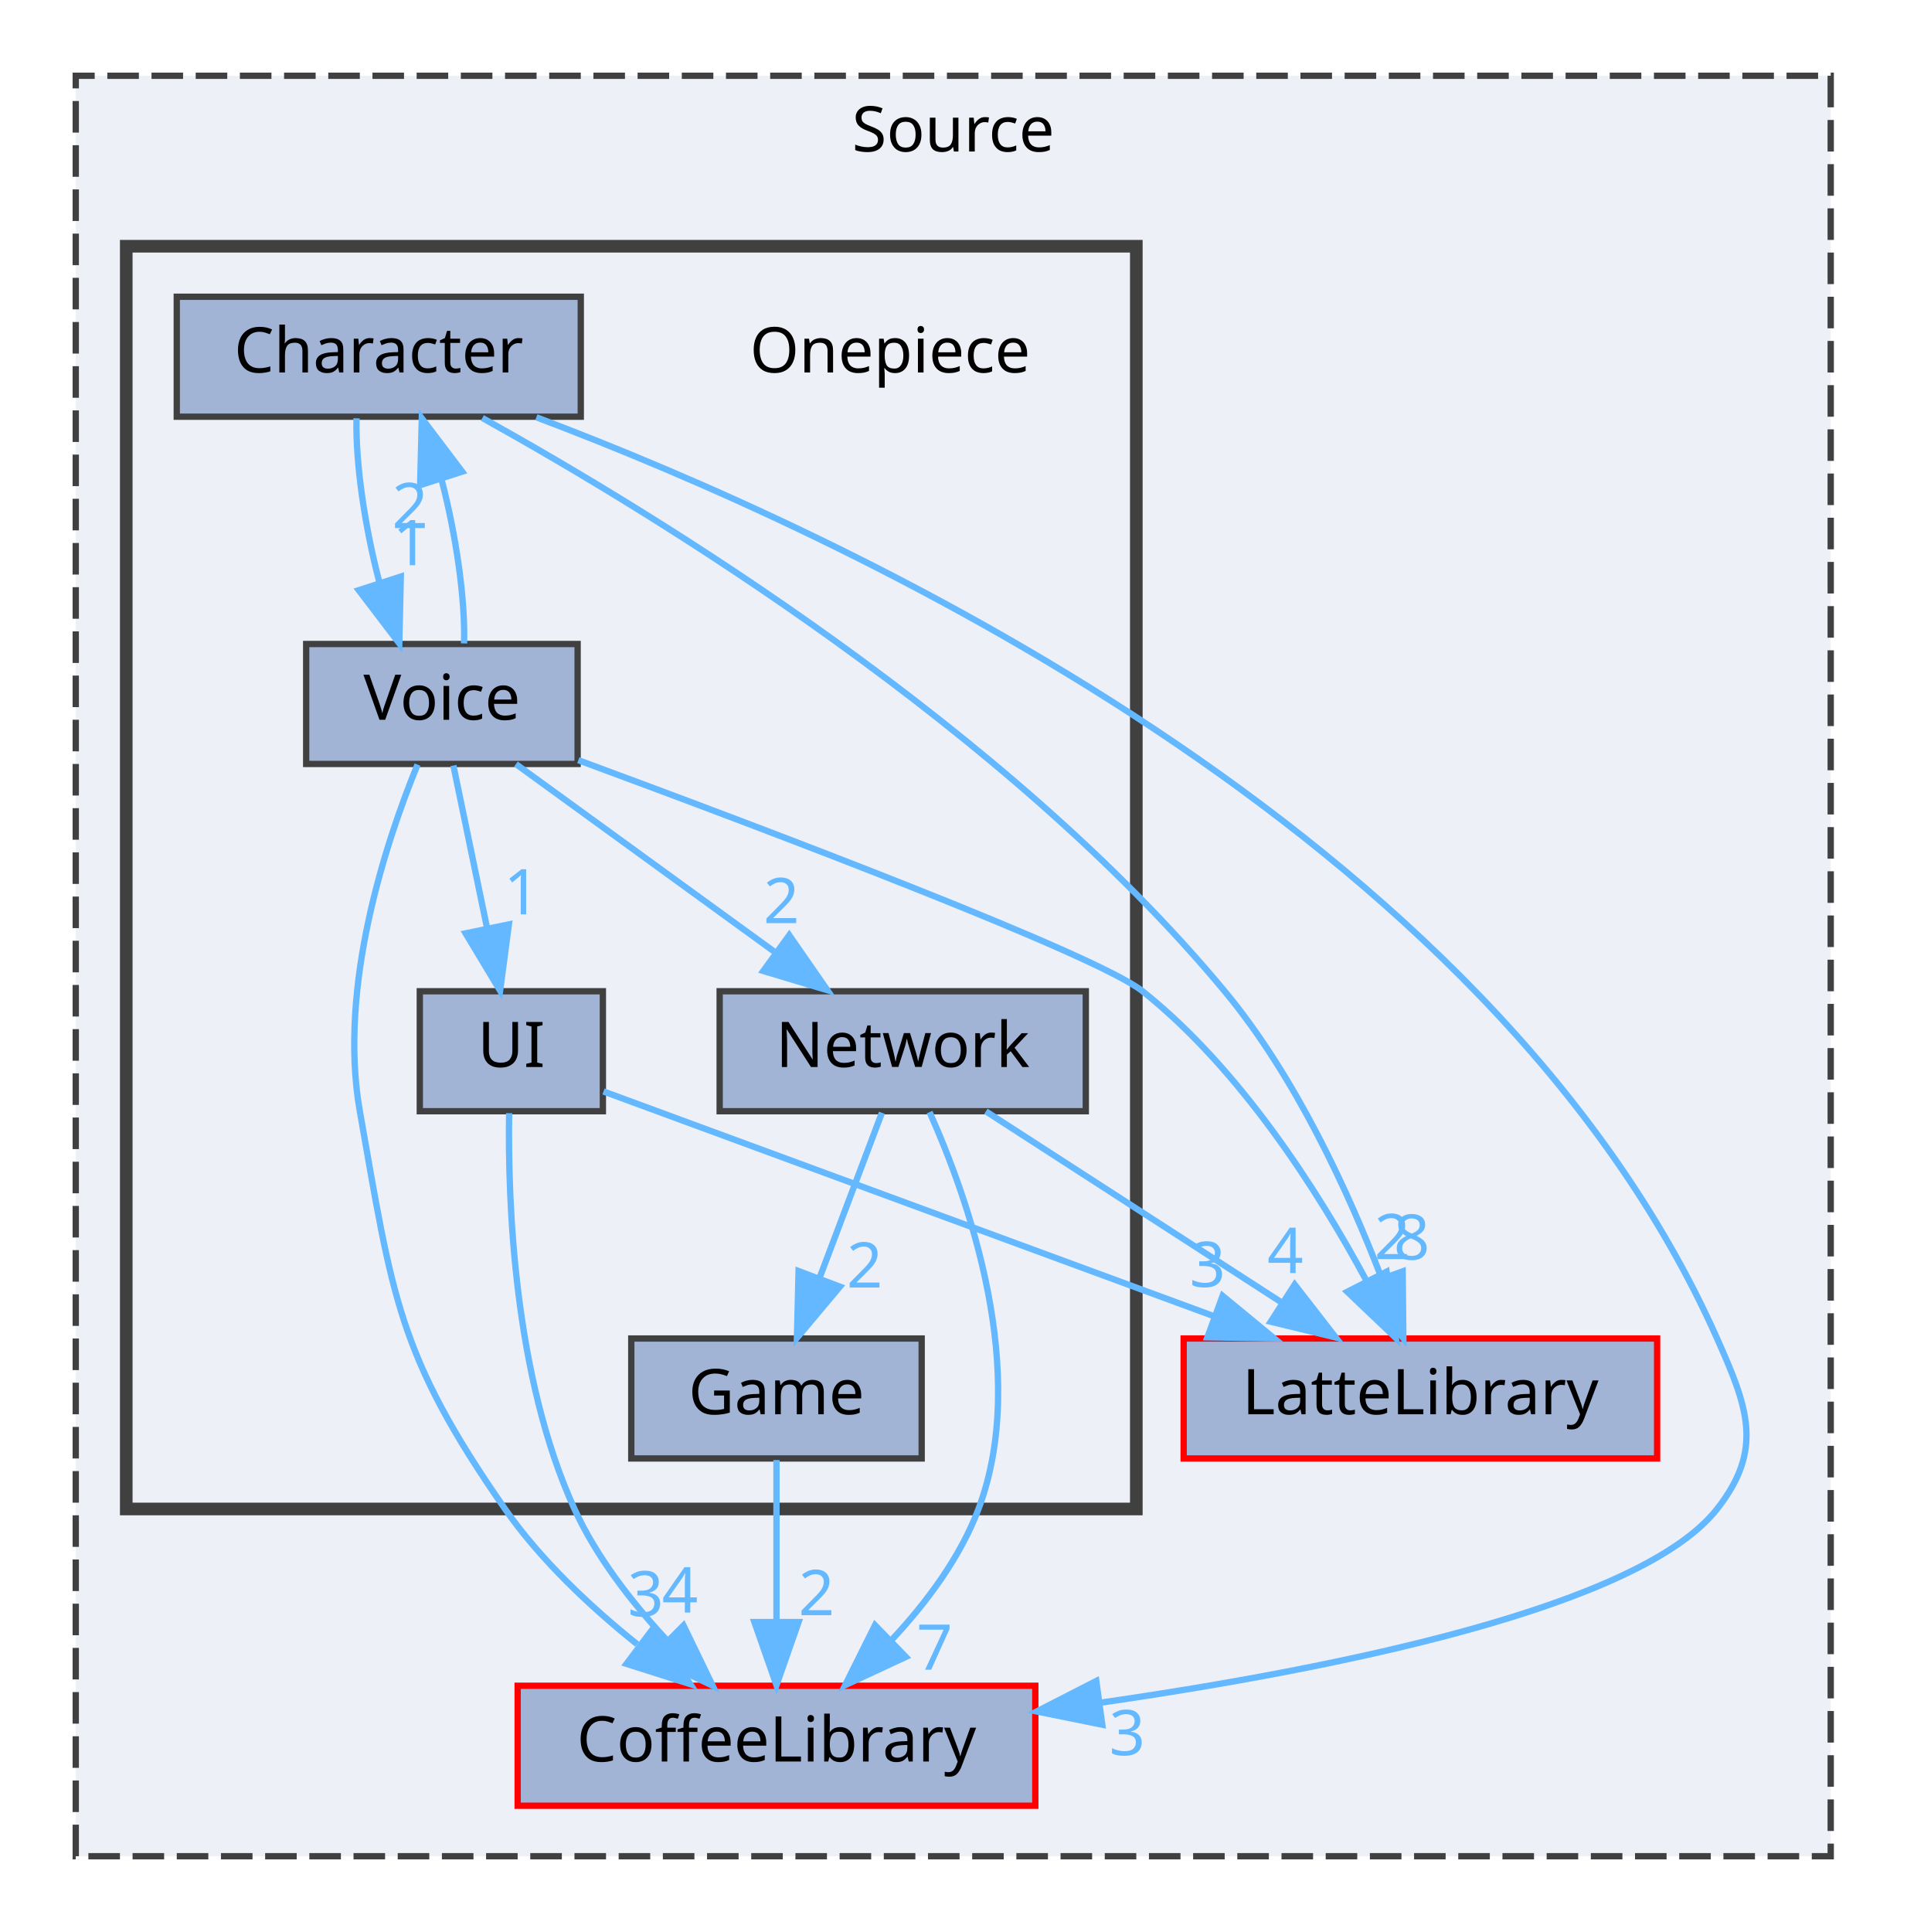
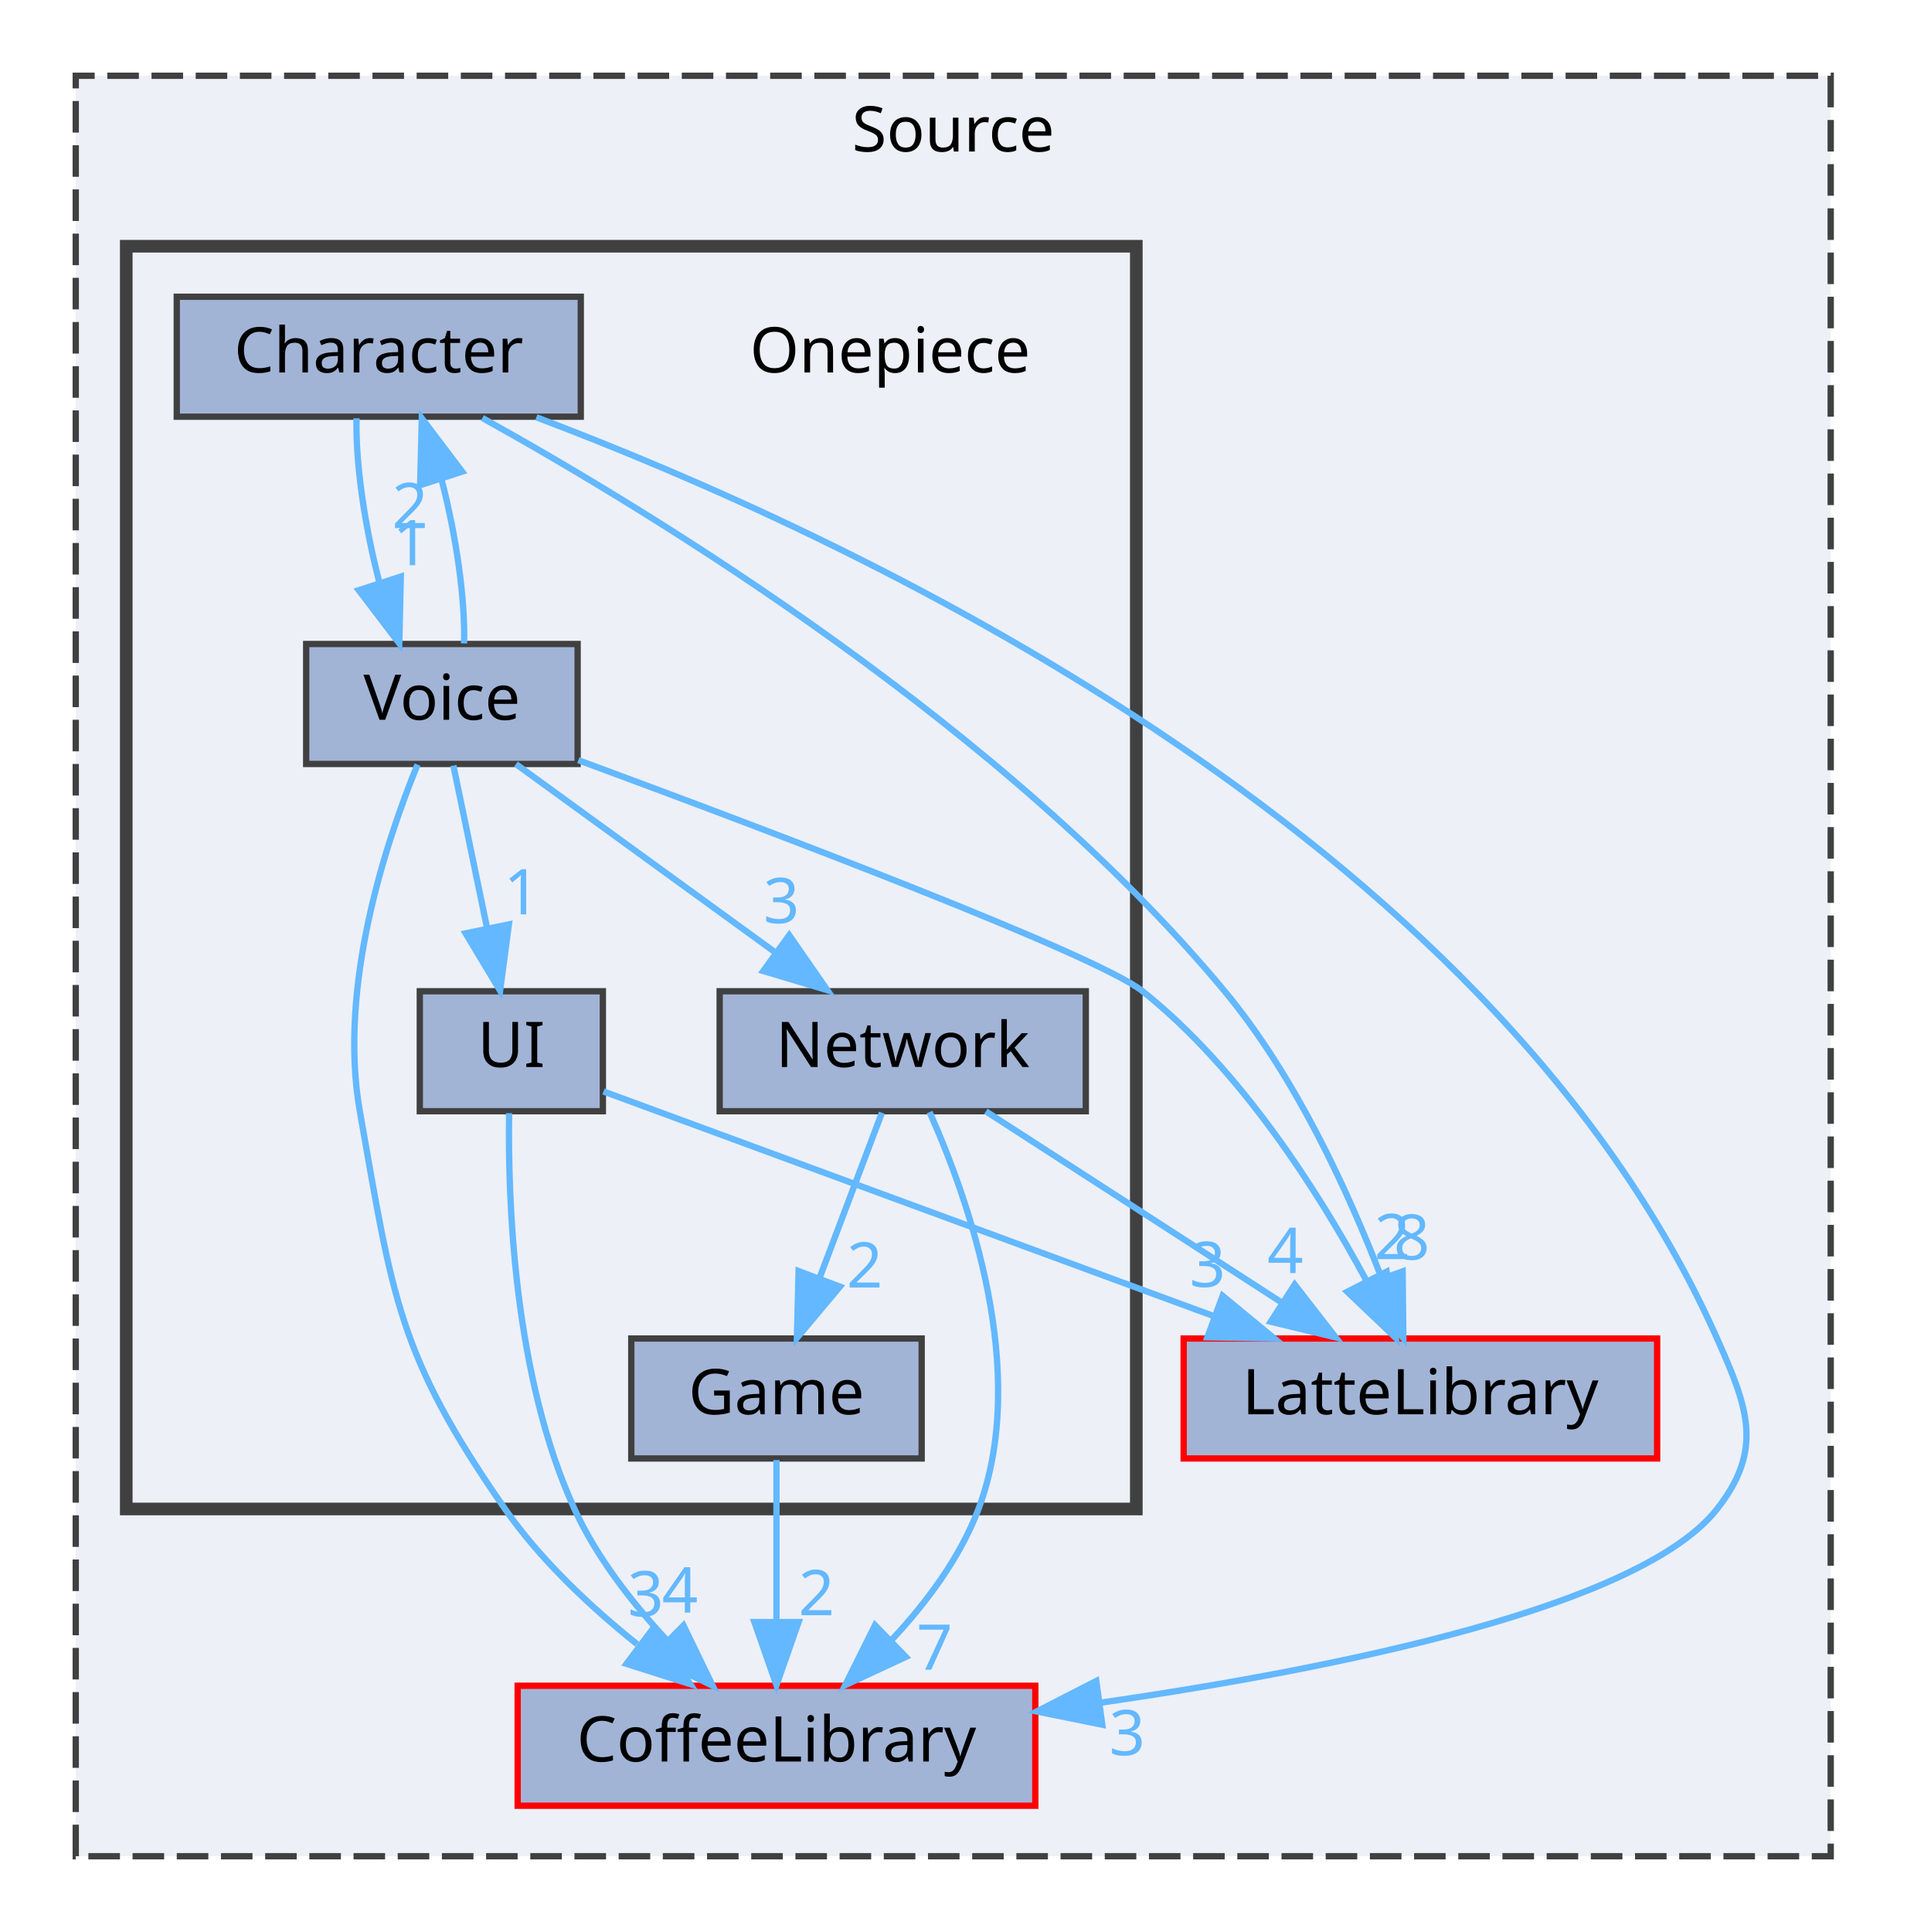
<svg xmlns="http://www.w3.org/2000/svg" xmlns:xlink="http://www.w3.org/1999/xlink" width="302pt" height="306pt" viewBox="0.00 0.00 302.00 306.00">
  <g id="graph0" class="graph" transform="scale(1 1) rotate(0) translate(4 302)">
    <g id="clust1" class="cluster">
      <g id="a_clust1">
        <a xlink:href="dir_74389ed8173ad57b461b9d623a1f3867.html" target="_top" xlink:title="Source">
          <polygon fill="#edf0f7" stroke="#404040" stroke-dasharray="5,2" points="8,-8 8,-290 286,-290 286,-8 8,-8" />
          <text text-anchor="middle" x="147" y="-278" font-family="Malgun Gothic" font-size="10.00">Source</text>
        </a>
      </g>
    </g>
    <g id="clust2" class="cluster">
      <g id="a_clust2">
        <a xlink:href="dir_86991fbdc3ffccad5ecdd4bba46f6ea3.html" target="_top">
          <polygon fill="#edf0f7" stroke="#404040" stroke-width="2" points="16,-63 16,-263 176,-263 176,-63 16,-63" />
        </a>
      </g>
    </g>
    <g id="node1" class="node">
      <g id="a_node1">
        <a xlink:href="dir_399370037b6f5ff6b0840148d18ec8d9.html" target="_top" xlink:title="LatteLibrary">
          <polygon fill="#a2b4d6" stroke="red" points="258.5,-90 183.5,-90 183.5,-71 258.5,-71 258.5,-90" />
          <text text-anchor="middle" x="221" y="-78" font-family="Malgun Gothic" font-size="10.00">LatteLibrary</text>
        </a>
      </g>
    </g>
    <g id="node2" class="node">
      <g id="a_node2">
        <a xlink:href="dir_2270f6753238979635db772f09123181.html" target="_top" xlink:title="CoffeeLibrary">
          <polygon fill="#a2b4d6" stroke="red" points="160,-35 78,-35 78,-16 160,-16 160,-35" />
          <text text-anchor="middle" x="119" y="-23" font-family="Malgun Gothic" font-size="10.00">CoffeeLibrary</text>
        </a>
      </g>
    </g>
    <g id="node3" class="node">
      <text text-anchor="middle" x="137" y="-243" font-family="Malgun Gothic" font-size="10.00">Onepiece</text>
    </g>
    <g id="node4" class="node">
      <g id="a_node4">
        <a xlink:href="dir_71a9f6b769ee24fe8598c19ea2d70480.html" target="_top" xlink:title="Character">
          <polygon fill="#a2b4d6" stroke="#404040" points="88,-255 24,-255 24,-236 88,-236 88,-255" />
          <text text-anchor="middle" x="56" y="-243" font-family="Malgun Gothic" font-size="10.00">Character</text>
        </a>
      </g>
    </g>
    <g id="edge1" class="edge">
      <g id="a_edge1">
        <a xlink:href="dir_000002_000008.html" target="_top">
          <path fill="none" stroke="#63b8ff" d="M72.41,-235.8C99.84,-220.56 155.38,-186.68 190,-145 201.26,-131.45 209.64,-113.12 214.83,-99.63" />
          <polygon fill="#63b8ff" stroke="#63b8ff" points="218.19,-100.64 218.3,-90.04 211.61,-98.26 218.19,-100.64" />
        </a>
      </g>
      <g id="a_edge1-headlabel">
        <a xlink:href="dir_000002_000008.html" target="_top" xlink:title="8">
          <text text-anchor="middle" x="219.63" y="-102.49" font-family="Malgun Gothic" font-size="10.00" fill="#63b8ff">8</text>
        </a>
      </g>
    </g>
    <g id="edge3" class="edge">
      <g id="a_edge3">
        <a xlink:href="dir_000002_000003.html" target="_top">
          <path fill="none" stroke="#63b8ff" d="M80.96,-235.91C128.86,-217.83 232.09,-170.73 268,-90 272.88,-79.04 275.41,-72.44 268,-63 255.89,-47.56 208.37,-37.81 170.2,-32.3" />
          <polygon fill="#63b8ff" stroke="#63b8ff" points="170.61,-28.83 160.23,-30.93 169.66,-35.76 170.61,-28.83" />
        </a>
      </g>
      <g id="a_edge3-headlabel">
        <a xlink:href="dir_000002_000003.html" target="_top" xlink:title="3">
          <text text-anchor="middle" x="174.56" y="-24" font-family="Malgun Gothic" font-size="10.00" fill="#63b8ff">3</text>
        </a>
      </g>
    </g>
    <g id="node8" class="node">
      <g id="a_node8">
        <a xlink:href="dir_73ed0ee482f9021ceb3f842221665267.html" target="_top" xlink:title="Voice">
          <polygon fill="#a2b4d6" stroke="#404040" points="87.5,-200 44.5,-200 44.5,-181 87.5,-181 87.5,-200" />
          <text text-anchor="middle" x="66" y="-188" font-family="Malgun Gothic" font-size="10.00">Voice</text>
        </a>
      </g>
    </g>
    <g id="edge2" class="edge">
      <g id="a_edge2">
        <a xlink:href="dir_000002_000039.html" target="_top">
          <path fill="none" stroke="#63b8ff" d="M52.48,-235.75C52.3,-228.72 53.78,-218.62 56.08,-209.84" />
          <polygon fill="#63b8ff" stroke="#63b8ff" points="59.49,-210.68 59.25,-200.09 52.83,-208.52 59.49,-210.68" />
        </a>
      </g>
      <g id="a_edge2-headlabel">
        <a xlink:href="dir_000002_000039.html" target="_top" xlink:title="1">
          <text text-anchor="middle" x="61.08" y="-212.48" font-family="Malgun Gothic" font-size="10.00" fill="#63b8ff">1</text>
        </a>
      </g>
    </g>
    <g id="node5" class="node">
      <g id="a_node5">
        <a xlink:href="dir_7fb5e64dcba5cad56d11a2ce531d1e7a.html" target="_top" xlink:title="Game">
          <polygon fill="#a2b4d6" stroke="#404040" points="142,-90 96,-90 96,-71 142,-71 142,-90" />
          <text text-anchor="middle" x="119" y="-78" font-family="Malgun Gothic" font-size="10.00">Game</text>
        </a>
      </g>
    </g>
    <g id="edge4" class="edge">
      <g id="a_edge4">
        <a xlink:href="dir_000007_000003.html" target="_top">
          <path fill="none" stroke="#63b8ff" d="M119,-70.75C119,-63.8 119,-53.85 119,-45.13" />
          <polygon fill="#63b8ff" stroke="#63b8ff" points="122.5,-45.09 119,-35.09 115.5,-45.09 122.5,-45.09" />
        </a>
      </g>
      <g id="a_edge4-headlabel">
        <a xlink:href="dir_000007_000003.html" target="_top" xlink:title="2">
          <text text-anchor="middle" x="125.34" y="-46.18" font-family="Malgun Gothic" font-size="10.00" fill="#63b8ff">2</text>
        </a>
      </g>
    </g>
    <g id="node6" class="node">
      <g id="a_node6">
        <a xlink:href="dir_db6231b890a14ef22abfc7e4cac87d3d.html" target="_top" xlink:title="Network">
          <polygon fill="#a2b4d6" stroke="#404040" points="168,-145 110,-145 110,-126 168,-126 168,-145" />
          <text text-anchor="middle" x="139" y="-133" font-family="Malgun Gothic" font-size="10.00">Network</text>
        </a>
      </g>
    </g>
    <g id="edge6" class="edge">
      <g id="a_edge6">
        <a xlink:href="dir_000010_000008.html" target="_top">
          <path fill="none" stroke="#63b8ff" d="M152.17,-125.98C164.77,-117.84 184,-105.41 198.94,-95.76" />
          <polygon fill="#63b8ff" stroke="#63b8ff" points="201.09,-98.54 207.59,-90.17 197.29,-92.66 201.09,-98.54" />
        </a>
      </g>
      <g id="a_edge6-headlabel">
        <a xlink:href="dir_000010_000008.html" target="_top" xlink:title="4">
          <text text-anchor="middle" x="199.61" y="-100.37" font-family="Malgun Gothic" font-size="10.00" fill="#63b8ff">4</text>
        </a>
      </g>
    </g>
    <g id="edge5" class="edge">
      <g id="a_edge5">
        <a xlink:href="dir_000010_000003.html" target="_top">
          <path fill="none" stroke="#63b8ff" d="M143.25,-125.86C149.39,-112.13 159.16,-84.68 151,-63 148.1,-55.3 142.76,-48.16 137.26,-42.28" />
          <polygon fill="#63b8ff" stroke="#63b8ff" points="139.49,-39.57 129.88,-35.1 134.61,-44.59 139.49,-39.57" />
        </a>
      </g>
      <g id="a_edge5-headlabel">
        <a xlink:href="dir_000010_000003.html" target="_top" xlink:title="7">
          <text text-anchor="middle" x="144.04" y="-37.54" font-family="Malgun Gothic" font-size="10.00" fill="#63b8ff">7</text>
        </a>
      </g>
    </g>
    <g id="edge7" class="edge">
      <g id="a_edge7">
        <a xlink:href="dir_000010_000007.html" target="_top">
          <path fill="none" stroke="#63b8ff" d="M135.7,-125.75C133.02,-118.65 129.15,-108.4 125.81,-99.56" />
          <polygon fill="#63b8ff" stroke="#63b8ff" points="129.05,-98.21 122.24,-90.09 122.5,-100.68 129.05,-98.21" />
        </a>
      </g>
      <g id="a_edge7-headlabel">
        <a xlink:href="dir_000010_000007.html" target="_top" xlink:title="2">
          <text text-anchor="middle" x="132.97" y="-98.07" font-family="Malgun Gothic" font-size="10.00" fill="#63b8ff">2</text>
        </a>
      </g>
    </g>
    <g id="node7" class="node">
      <g id="a_node7">
        <a xlink:href="dir_55b064ed9f704d76d3805f2fda876350.html" target="_top" xlink:title="UI">
          <polygon fill="#a2b4d6" stroke="#404040" points="91.5,-145 62.5,-145 62.5,-126 91.5,-126 91.5,-145" />
          <text text-anchor="middle" x="77" y="-133" font-family="Malgun Gothic" font-size="10.00">UI</text>
        </a>
      </g>
    </g>
    <g id="edge9" class="edge">
      <g id="a_edge9">
        <a xlink:href="dir_000038_000008.html" target="_top">
          <path fill="none" stroke="#63b8ff" d="M91.6,-129.13C114.08,-120.85 157.76,-104.78 188.12,-93.6" />
          <polygon fill="#63b8ff" stroke="#63b8ff" points="189.67,-96.76 197.85,-90.02 187.26,-90.19 189.67,-96.76" />
        </a>
      </g>
      <g id="a_edge9-headlabel">
        <a xlink:href="dir_000038_000008.html" target="_top" xlink:title="3">
          <text text-anchor="middle" x="187.28" y="-98.17" font-family="Malgun Gothic" font-size="10.00" fill="#63b8ff">3</text>
        </a>
      </g>
    </g>
    <g id="edge8" class="edge">
      <g id="a_edge8">
        <a xlink:href="dir_000038_000003.html" target="_top">
          <path fill="none" stroke="#63b8ff" d="M76.65,-125.69C76.43,-111.73 77.4,-83.97 87,-63 90.47,-55.41 96.05,-48.24 101.57,-42.29" />
          <polygon fill="#63b8ff" stroke="#63b8ff" points="104.27,-44.55 108.89,-35.01 99.33,-39.58 104.27,-44.55" />
        </a>
      </g>
      <g id="a_edge8-headlabel">
        <a xlink:href="dir_000038_000003.html" target="_top" xlink:title="4">
          <text text-anchor="middle" x="103.72" y="-46.59" font-family="Malgun Gothic" font-size="10.00" fill="#63b8ff">4</text>
        </a>
      </g>
    </g>
    <g id="edge11" class="edge">
      <g id="a_edge11">
        <a xlink:href="dir_000039_000008.html" target="_top">
          <path fill="none" stroke="#63b8ff" d="M87.61,-181.6C117.79,-170.46 169.69,-150.82 177,-145 192.53,-132.62 204.81,-113.32 212.41,-99.24" />
          <polygon fill="#63b8ff" stroke="#63b8ff" points="215.65,-100.59 217.1,-90.09 209.42,-97.4 215.65,-100.59" />
        </a>
      </g>
      <g id="a_edge11-headlabel">
        <a xlink:href="dir_000039_000008.html" target="_top" xlink:title="2">
          <text text-anchor="middle" x="216.54" y="-102.58" font-family="Malgun Gothic" font-size="10.00" fill="#63b8ff">2</text>
        </a>
      </g>
    </g>
    <g id="edge10" class="edge">
      <g id="a_edge10">
        <a xlink:href="dir_000039_000003.html" target="_top">
          <path fill="none" stroke="#63b8ff" d="M62.14,-180.9C57.16,-168.72 49.51,-145.72 53,-126 58.19,-96.65 58.96,-87.46 76,-63 81.63,-54.92 89.48,-47.55 96.93,-41.58" />
          <polygon fill="#63b8ff" stroke="#63b8ff" points="99.45,-44.07 105.34,-35.26 95.24,-38.47 99.45,-44.07" />
        </a>
      </g>
      <g id="a_edge10-headlabel">
        <a xlink:href="dir_000039_000003.html" target="_top" xlink:title="3">
          <text text-anchor="middle" x="98.28" y="-46" font-family="Malgun Gothic" font-size="10.00" fill="#63b8ff">3</text>
        </a>
      </g>
    </g>
    <g id="edge13" class="edge">
      <g id="a_edge13">
        <a xlink:href="dir_000039_000002.html" target="_top">
          <path fill="none" stroke="#63b8ff" d="M69.51,-200.09C69.72,-207.06 68.26,-217.15 65.97,-225.95" />
          <polygon fill="#63b8ff" stroke="#63b8ff" points="62.55,-225.16 62.82,-235.75 69.21,-227.3 62.55,-225.16" />
        </a>
      </g>
      <g id="a_edge13-headlabel">
        <a xlink:href="dir_000039_000002.html" target="_top" xlink:title="2">
          <text text-anchor="middle" x="60.95" y="-218.36" font-family="Malgun Gothic" font-size="10.00" fill="#63b8ff">2</text>
        </a>
      </g>
    </g>
    <g id="edge14" class="edge">
      <g id="a_edge14">
        <a xlink:href="dir_000039_000010.html" target="_top">
          <path fill="none" stroke="#63b8ff" d="M77.73,-180.98C88.73,-173 105.42,-160.88 118.6,-151.31" />
          <polygon fill="#63b8ff" stroke="#63b8ff" points="121.02,-153.88 127.06,-145.17 116.91,-148.21 121.02,-153.88" />
        </a>
      </g>
      <g id="a_edge14-headlabel">
-         <a xlink:href="dir_000039_000010.html" target="_top" xlink:title="2">
-           <text text-anchor="middle" x="119.78" y="-155.79" font-family="Malgun Gothic" font-size="10.00" fill="#63b8ff">2</text>
+         <a xlink:href="dir_000039_000010.html" target="_top" xlink:title="3">
+           <text text-anchor="middle" x="119.78" y="-155.79" font-family="Malgun Gothic" font-size="10.00" fill="#63b8ff">3</text>
        </a>
      </g>
    </g>
    <g id="edge12" class="edge">
      <g id="a_edge12">
        <a xlink:href="dir_000039_000038.html" target="_top">
          <path fill="none" stroke="#63b8ff" d="M67.82,-180.75C69.26,-173.8 71.32,-163.85 73.13,-155.13" />
          <polygon fill="#63b8ff" stroke="#63b8ff" points="76.61,-155.59 75.22,-145.09 69.76,-154.17 76.61,-155.59" />
        </a>
      </g>
      <g id="a_edge12-headlabel">
        <a xlink:href="dir_000039_000038.html" target="_top" xlink:title="1">
          <text text-anchor="middle" x="78.66" y="-157.19" font-family="Malgun Gothic" font-size="10.00" fill="#63b8ff">1</text>
        </a>
      </g>
    </g>
  </g>
</svg>
